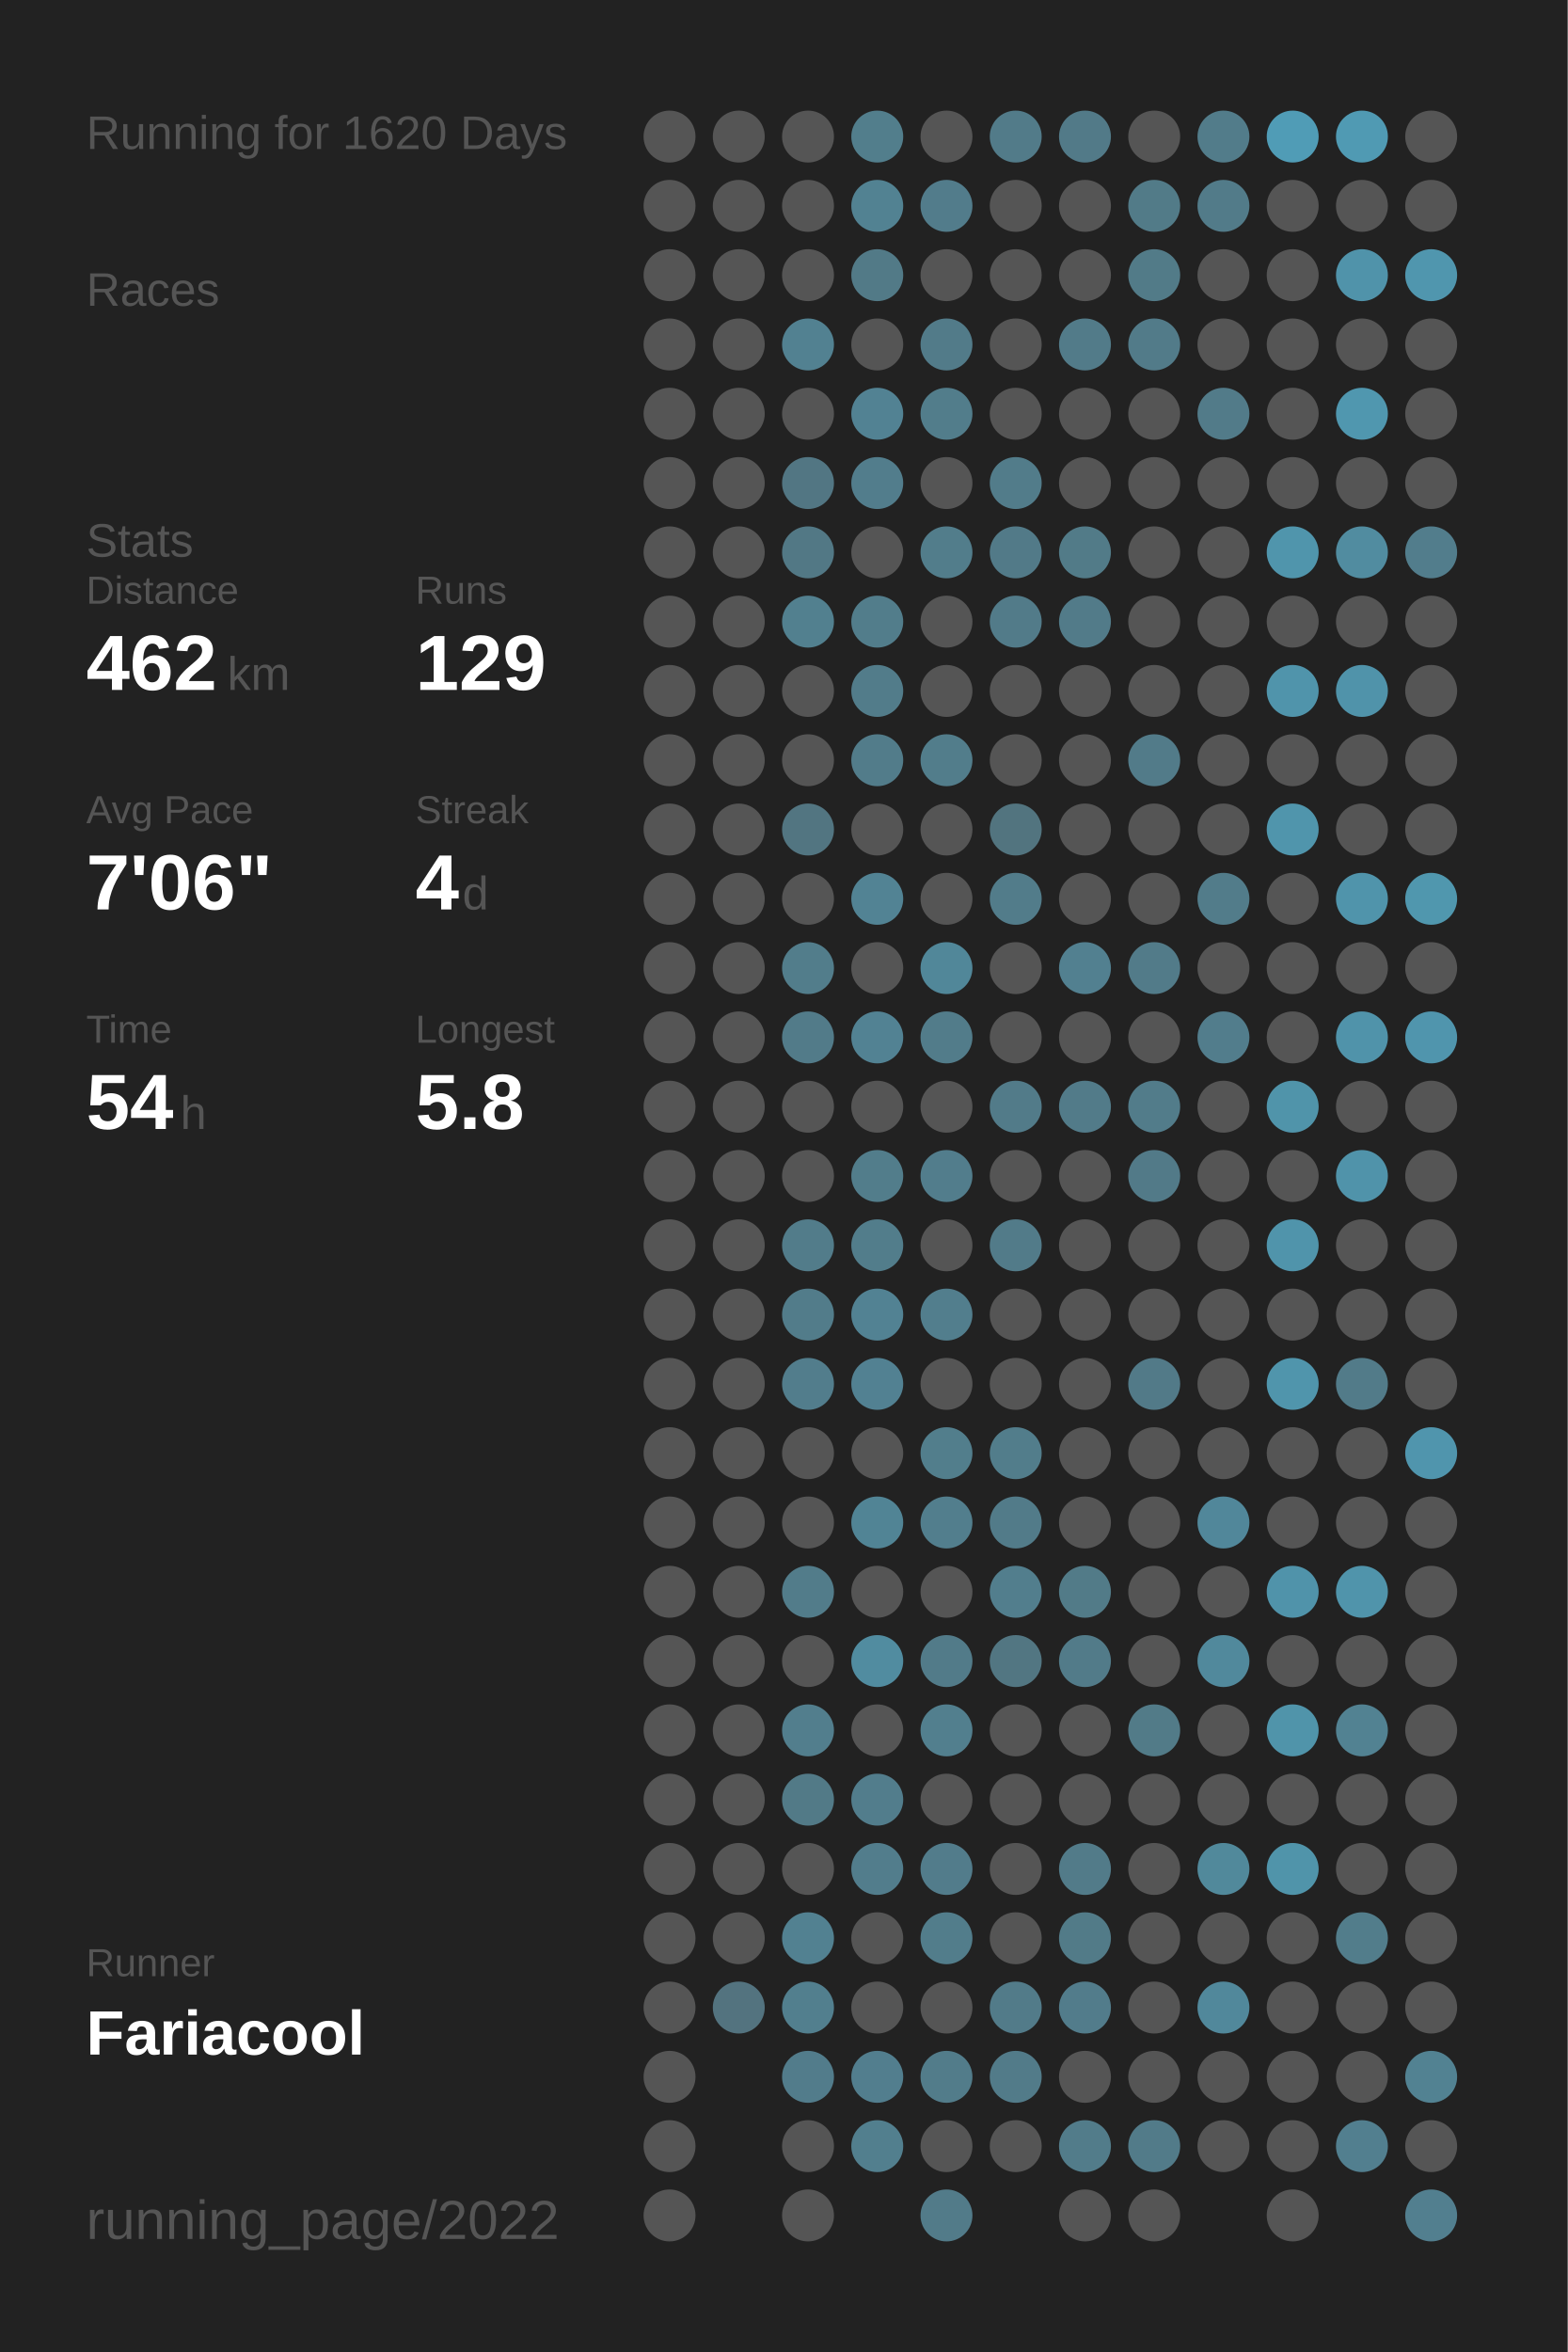
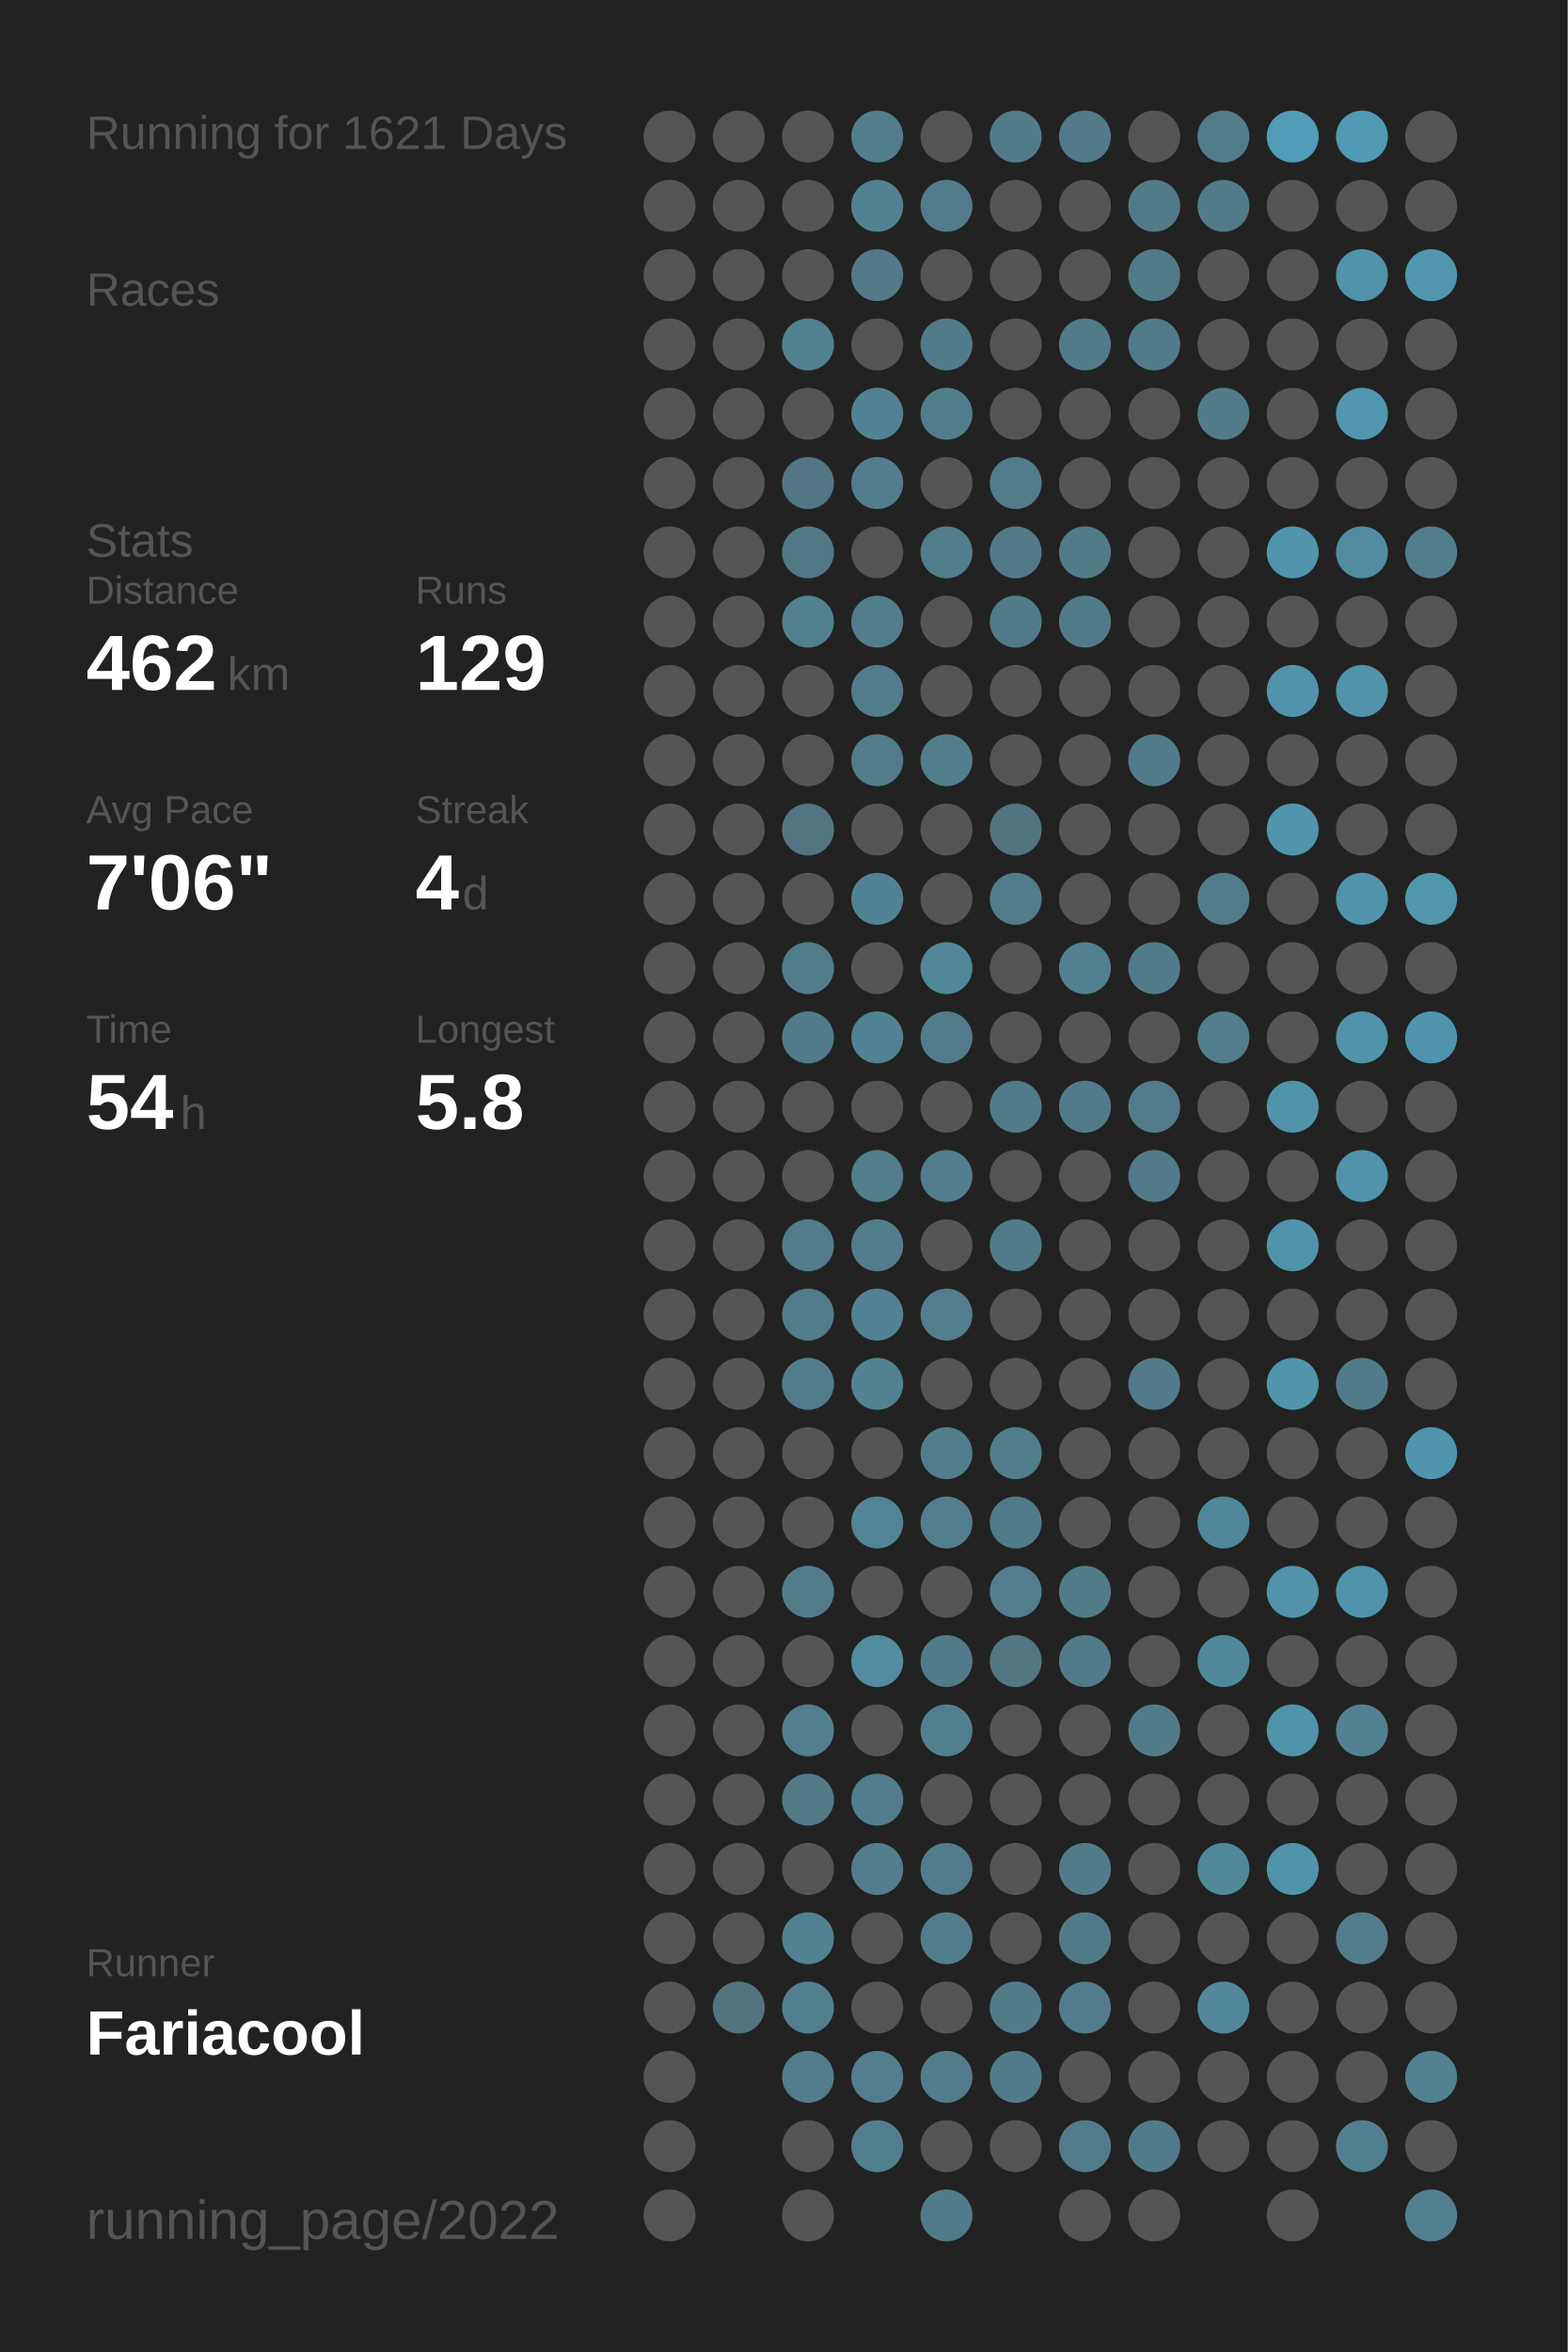
<svg xmlns="http://www.w3.org/2000/svg" baseProfile="full" height="300mm" version="1.1" viewBox="0,0,200,300" width="200mm">
  <defs />
  <rect fill="#222222" height="300" width="200" x="0" y="0" />
-   <text fill="#555555" style="font-size:6px; font-family:Arial;" x="11" y="19">Running for 1620 Days</text>
+   <text fill="#555555" style="font-size:6px; font-family:Arial;" x="11" y="19">Running for 1621 Days</text>
  <text fill="#555555" style="font-size:6px; font-family:Arial;" x="11" y="39">Races</text>
  <text fill="#555555" style="font-size:6px; font-family:Arial;" x="11" y="71">Stats</text>
  <text fill="#555555" style="font-size:5px; font-family:Arial;" x="11" y="77">Distance</text>
  <text fill="#FFFFFF" style="font-size:10px; font-family:Arial; font-weight:bold;" x="11" y="88">462</text>
  <text fill="#555555" style="font-size:6px; font-family:Arial;" x="29" y="88">km</text>
  <text fill="#555555" style="font-size:5px; font-family:Arial;" x="53" y="77">Runs</text>
  <text fill="#FFFFFF" style="font-size:10px; font-family:Arial; font-weight:bold;" x="53" y="88">129</text>
  <text fill="#555555" style="font-size:5px; font-family:Arial;" x="11" y="105">Avg Pace</text>
  <text fill="#FFFFFF" style="font-size:10px; font-family:Arial; font-weight:bold;" x="11" y="116">7'06"</text>
  <text fill="#555555" style="font-size:5px; font-family:Arial;" x="53" y="105">Streak</text>
  <text fill="#FFFFFF" style="font-size:10px; font-family:Arial; font-weight:bold;" x="53" y="116">4</text>
  <text fill="#555555" style="font-size:6px; font-family:Arial;" x="59" y="116">d</text>
  <text fill="#555555" style="font-size:5px; font-family:Arial;" x="11" y="133">Time</text>
  <text fill="#FFFFFF" style="font-size:10px; font-family:Arial; font-weight:bold;" x="11" y="144">54</text>
  <text fill="#555555" style="font-size:6px; font-family:Arial;" x="23" y="144">h</text>
  <text fill="#555555" style="font-size:5px; font-family:Arial;" x="53" y="133">Longest</text>
  <text fill="#FFFFFF" style="font-size:10px; font-family:Arial; font-weight:bold;" x="53" y="144">5.8</text>
  <text fill="#555555" style="font-size:5px; font-family:Arial;" x="11" y="252.065">Runner</text>
  <text fill="#FFFFFF" style="font-size:8px; font-family:Arial; font-weight:bold;" x="11" y="262.065">Fariacool</text>
  <text fill="#555555" style="font-size:7px; font-family:Arial;" x="11" y="285.581">running_page/2022</text>
  <circle cx="85.417" cy="17.419" fill="#555555" r="3.312" />
  <circle cx="85.417" cy="26.258" fill="#555555" r="3.312" />
  <circle cx="85.417" cy="35.097" fill="#555555" r="3.312" />
  <circle cx="85.417" cy="43.935" fill="#555555" r="3.312" />
  <circle cx="85.417" cy="52.774" fill="#555555" r="3.312" />
  <circle cx="85.417" cy="61.613" fill="#555555" r="3.312" />
  <circle cx="85.417" cy="70.452" fill="#555555" r="3.312" />
  <circle cx="85.417" cy="79.29" fill="#555555" r="3.312" />
  <circle cx="85.417" cy="88.129" fill="#555555" r="3.312" />
  <circle cx="85.417" cy="96.968" fill="#555555" r="3.312" />
  <circle cx="85.417" cy="105.806" fill="#555555" r="3.312" />
  <circle cx="85.417" cy="114.645" fill="#555555" r="3.312" />
  <circle cx="85.417" cy="123.484" fill="#555555" r="3.312" />
  <circle cx="85.417" cy="132.323" fill="#555555" r="3.312" />
  <circle cx="85.417" cy="141.161" fill="#555555" r="3.312" />
  <circle cx="85.417" cy="150" fill="#555555" r="3.312" />
  <circle cx="85.417" cy="158.839" fill="#555555" r="3.312" />
  <circle cx="85.417" cy="167.677" fill="#555555" r="3.312" />
  <circle cx="85.417" cy="176.516" fill="#555555" r="3.312" />
  <circle cx="85.417" cy="185.355" fill="#555555" r="3.312" />
  <circle cx="85.417" cy="194.194" fill="#555555" r="3.312" />
  <circle cx="85.417" cy="203.032" fill="#555555" r="3.312" />
  <circle cx="85.417" cy="211.871" fill="#555555" r="3.312" />
  <circle cx="85.417" cy="220.71" fill="#555555" r="3.312" />
  <circle cx="85.417" cy="229.548" fill="#555555" r="3.312" />
  <circle cx="85.417" cy="238.387" fill="#555555" r="3.312" />
  <circle cx="85.417" cy="247.226" fill="#555555" r="3.312" />
  <circle cx="85.417" cy="256.065" fill="#555555" r="3.312" />
  <circle cx="85.417" cy="264.903" fill="#555555" r="3.312" />
  <circle cx="85.417" cy="273.742" fill="#555555" r="3.312" />
  <circle cx="85.417" cy="282.581" fill="#555555" r="3.312" />
  <circle cx="94.25" cy="17.419" fill="#555555" r="3.312" />
  <circle cx="94.25" cy="26.258" fill="#555555" r="3.312" />
  <circle cx="94.25" cy="35.097" fill="#555555" r="3.312" />
  <circle cx="94.25" cy="43.935" fill="#555555" r="3.312" />
  <circle cx="94.25" cy="52.774" fill="#555555" r="3.312" />
  <circle cx="94.25" cy="61.613" fill="#555555" r="3.312" />
  <circle cx="94.25" cy="70.452" fill="#555555" r="3.312" />
  <circle cx="94.25" cy="79.29" fill="#555555" r="3.312" />
  <circle cx="94.25" cy="88.129" fill="#555555" r="3.312" />
  <circle cx="94.25" cy="96.968" fill="#555555" r="3.312" />
  <circle cx="94.25" cy="105.806" fill="#555555" r="3.312" />
  <circle cx="94.25" cy="114.645" fill="#555555" r="3.312" />
  <circle cx="94.25" cy="123.484" fill="#555555" r="3.312" />
  <circle cx="94.25" cy="132.323" fill="#555555" r="3.312" />
  <circle cx="94.25" cy="141.161" fill="#555555" r="3.312" />
  <circle cx="94.25" cy="150" fill="#555555" r="3.312" />
  <circle cx="94.25" cy="158.839" fill="#555555" r="3.312" />
  <circle cx="94.25" cy="167.677" fill="#555555" r="3.312" />
  <circle cx="94.25" cy="176.516" fill="#555555" r="3.312" />
  <circle cx="94.25" cy="185.355" fill="#555555" r="3.312" />
  <circle cx="94.25" cy="194.194" fill="#555555" r="3.312" />
  <circle cx="94.25" cy="203.032" fill="#555555" r="3.312" />
  <circle cx="94.25" cy="211.871" fill="#555555" r="3.312" />
  <circle cx="94.25" cy="220.71" fill="#555555" r="3.312" />
  <circle cx="94.25" cy="229.548" fill="#555555" r="3.312" />
  <circle cx="94.25" cy="238.387" fill="#555555" r="3.312" />
  <circle cx="94.25" cy="247.226" fill="#555555" r="3.312" />
  <circle cx="94.25" cy="256.065" fill="#53737f" r="3.312" />
  <circle cx="103.083" cy="17.419" fill="#555555" r="3.312" />
  <circle cx="103.083" cy="26.258" fill="#555555" r="3.312" />
  <circle cx="103.083" cy="35.097" fill="#555555" r="3.312" />
  <circle cx="103.083" cy="43.935" fill="#528191" r="3.312" />
  <circle cx="103.083" cy="52.774" fill="#555555" r="3.312" />
  <circle cx="103.083" cy="61.613" fill="#527683" r="3.312" />
  <circle cx="103.083" cy="70.452" fill="#527885" r="3.312" />
  <circle cx="103.083" cy="79.29" fill="#52808f" r="3.312" />
  <circle cx="103.083" cy="88.129" fill="#555555" r="3.312" />
  <circle cx="103.083" cy="96.968" fill="#555555" r="3.312" />
  <circle cx="103.083" cy="105.806" fill="#527581" r="3.312" />
  <circle cx="103.083" cy="114.645" fill="#555555" r="3.312" />
  <circle cx="103.083" cy="123.484" fill="#527d8b" r="3.312" />
  <circle cx="103.083" cy="132.323" fill="#527b89" r="3.312" />
  <circle cx="103.083" cy="141.161" fill="#555555" r="3.312" />
  <circle cx="103.083" cy="150" fill="#555555" r="3.312" />
  <circle cx="103.083" cy="158.839" fill="#527c8a" r="3.312" />
  <circle cx="103.083" cy="167.677" fill="#527c8a" r="3.312" />
  <circle cx="103.083" cy="176.516" fill="#527d8c" r="3.312" />
  <circle cx="103.083" cy="185.355" fill="#555555" r="3.312" />
  <circle cx="103.083" cy="194.194" fill="#555555" r="3.312" />
  <circle cx="103.083" cy="203.032" fill="#527c8a" r="3.312" />
  <circle cx="103.083" cy="211.871" fill="#555555" r="3.312" />
  <circle cx="103.083" cy="220.71" fill="#527e8d" r="3.312" />
  <circle cx="103.083" cy="229.548" fill="#527a87" r="3.312" />
  <circle cx="103.083" cy="238.387" fill="#555555" r="3.312" />
  <circle cx="103.083" cy="247.226" fill="#528191" r="3.312" />
  <circle cx="103.083" cy="256.065" fill="#527f8e" r="3.312" />
  <circle cx="103.083" cy="264.903" fill="#527c8b" r="3.312" />
  <circle cx="103.083" cy="273.742" fill="#555555" r="3.312" />
  <circle cx="103.083" cy="282.581" fill="#555555" r="3.312" />
  <circle cx="111.917" cy="17.419" fill="#527e8c" r="3.312" />
  <circle cx="111.917" cy="26.258" fill="#528292" r="3.312" />
  <circle cx="111.917" cy="35.097" fill="#527a87" r="3.312" />
  <circle cx="111.917" cy="43.935" fill="#555555" r="3.312" />
  <circle cx="111.917" cy="52.774" fill="#528293" r="3.312" />
  <circle cx="111.917" cy="61.613" fill="#527d8c" r="3.312" />
  <circle cx="111.917" cy="70.452" fill="#555555" r="3.312" />
  <circle cx="111.917" cy="79.29" fill="#527d8b" r="3.312" />
  <circle cx="111.917" cy="88.129" fill="#527c8a" r="3.312" />
  <circle cx="111.917" cy="96.968" fill="#527c8a" r="3.312" />
  <circle cx="111.917" cy="105.806" fill="#555555" r="3.312" />
  <circle cx="111.917" cy="114.645" fill="#528394" r="3.312" />
  <circle cx="111.917" cy="123.484" fill="#555555" r="3.312" />
  <circle cx="111.917" cy="132.323" fill="#528293" r="3.312" />
  <circle cx="111.917" cy="141.161" fill="#555555" r="3.312" />
  <circle cx="111.917" cy="150" fill="#527d8b" r="3.312" />
  <circle cx="111.917" cy="158.839" fill="#527d8b" r="3.312" />
  <circle cx="111.917" cy="167.677" fill="#528293" r="3.312" />
  <circle cx="111.917" cy="176.516" fill="#528192" r="3.312" />
  <circle cx="111.917" cy="185.355" fill="#555555" r="3.312" />
  <circle cx="111.917" cy="194.194" fill="#518495" r="3.312" />
  <circle cx="111.917" cy="203.032" fill="#555555" r="3.312" />
  <circle cx="111.917" cy="211.871" fill="#518ca0" r="3.312" />
  <circle cx="111.917" cy="220.71" fill="#555555" r="3.312" />
  <circle cx="111.917" cy="229.548" fill="#527d8c" r="3.312" />
  <circle cx="111.917" cy="238.387" fill="#527d8c" r="3.312" />
  <circle cx="111.917" cy="247.226" fill="#555555" r="3.312" />
  <circle cx="111.917" cy="256.065" fill="#555555" r="3.312" />
  <circle cx="111.917" cy="264.903" fill="#527e8e" r="3.312" />
  <circle cx="111.917" cy="273.742" fill="#527f8e" r="3.312" />
  <circle cx="120.75" cy="17.419" fill="#555555" r="3.312" />
  <circle cx="120.75" cy="26.258" fill="#527c8b" r="3.312" />
  <circle cx="120.75" cy="35.097" fill="#555555" r="3.312" />
  <circle cx="120.75" cy="43.935" fill="#527b89" r="3.312" />
  <circle cx="120.75" cy="52.774" fill="#527d8b" r="3.312" />
  <circle cx="120.75" cy="61.613" fill="#555555" r="3.312" />
  <circle cx="120.75" cy="70.452" fill="#527d8b" r="3.312" />
  <circle cx="120.75" cy="79.29" fill="#555555" r="3.312" />
  <circle cx="120.75" cy="88.129" fill="#555555" r="3.312" />
  <circle cx="120.75" cy="96.968" fill="#527d8b" r="3.312" />
  <circle cx="120.75" cy="105.806" fill="#555555" r="3.312" />
  <circle cx="120.75" cy="114.645" fill="#555555" r="3.312" />
  <circle cx="120.75" cy="123.484" fill="#518799" r="3.312" />
  <circle cx="120.75" cy="132.323" fill="#527c8a" r="3.312" />
  <circle cx="120.75" cy="141.161" fill="#555555" r="3.312" />
  <circle cx="120.75" cy="150" fill="#527d8c" r="3.312" />
  <circle cx="120.75" cy="158.839" fill="#555555" r="3.312" />
  <circle cx="120.75" cy="167.677" fill="#527e8d" r="3.312" />
  <circle cx="120.75" cy="176.516" fill="#555555" r="3.312" />
  <circle cx="120.75" cy="185.355" fill="#527e8c" r="3.312" />
  <circle cx="120.75" cy="194.194" fill="#527e8d" r="3.312" />
  <circle cx="120.75" cy="203.032" fill="#555555" r="3.312" />
  <circle cx="120.75" cy="211.871" fill="#527b89" r="3.312" />
  <circle cx="120.75" cy="220.71" fill="#527f8e" r="3.312" />
  <circle cx="120.75" cy="229.548" fill="#555555" r="3.312" />
  <circle cx="120.75" cy="238.387" fill="#527c8b" r="3.312" />
  <circle cx="120.75" cy="247.226" fill="#527d8b" r="3.312" />
  <circle cx="120.75" cy="256.065" fill="#555555" r="3.312" />
  <circle cx="120.75" cy="264.903" fill="#527c8a" r="3.312" />
  <circle cx="120.75" cy="273.742" fill="#555555" r="3.312" />
  <circle cx="120.75" cy="282.581" fill="#527b89" r="3.312" />
  <circle cx="129.583" cy="17.419" fill="#527b89" r="3.312" />
  <circle cx="129.583" cy="26.258" fill="#555555" r="3.312" />
  <circle cx="129.583" cy="35.097" fill="#555555" r="3.312" />
  <circle cx="129.583" cy="43.935" fill="#555555" r="3.312" />
  <circle cx="129.583" cy="52.774" fill="#555555" r="3.312" />
  <circle cx="129.583" cy="61.613" fill="#527c8a" r="3.312" />
  <circle cx="129.583" cy="70.452" fill="#527a88" r="3.312" />
  <circle cx="129.583" cy="79.29" fill="#527b89" r="3.312" />
  <circle cx="129.583" cy="88.129" fill="#555555" r="3.312" />
  <circle cx="129.583" cy="96.968" fill="#555555" r="3.312" />
  <circle cx="129.583" cy="105.806" fill="#52747f" r="3.312" />
  <circle cx="129.583" cy="114.645" fill="#527c8a" r="3.312" />
  <circle cx="129.583" cy="123.484" fill="#555555" r="3.312" />
  <circle cx="129.583" cy="132.323" fill="#555555" r="3.312" />
  <circle cx="129.583" cy="141.161" fill="#527b89" r="3.312" />
  <circle cx="129.583" cy="150" fill="#555555" r="3.312" />
  <circle cx="129.583" cy="158.839" fill="#527b89" r="3.312" />
  <circle cx="129.583" cy="167.677" fill="#555555" r="3.312" />
  <circle cx="129.583" cy="176.516" fill="#555555" r="3.312" />
  <circle cx="129.583" cy="185.355" fill="#527d8b" r="3.312" />
  <circle cx="129.583" cy="194.194" fill="#527b89" r="3.312" />
  <circle cx="129.583" cy="203.032" fill="#527e8d" r="3.312" />
  <circle cx="129.583" cy="211.871" fill="#527682" r="3.312" />
  <circle cx="129.583" cy="220.71" fill="#555555" r="3.312" />
  <circle cx="129.583" cy="229.548" fill="#555555" r="3.312" />
  <circle cx="129.583" cy="238.387" fill="#555555" r="3.312" />
  <circle cx="129.583" cy="247.226" fill="#555555" r="3.312" />
  <circle cx="129.583" cy="256.065" fill="#527b89" r="3.312" />
  <circle cx="129.583" cy="264.903" fill="#527b89" r="3.312" />
  <circle cx="129.583" cy="273.742" fill="#555555" r="3.312" />
  <circle cx="138.417" cy="17.419" fill="#527a88" r="3.312" />
  <circle cx="138.417" cy="26.258" fill="#555555" r="3.312" />
  <circle cx="138.417" cy="35.097" fill="#555555" r="3.312" />
  <circle cx="138.417" cy="43.935" fill="#527b89" r="3.312" />
  <circle cx="138.417" cy="52.774" fill="#555555" r="3.312" />
  <circle cx="138.417" cy="61.613" fill="#555555" r="3.312" />
  <circle cx="138.417" cy="70.452" fill="#527b88" r="3.312" />
  <circle cx="138.417" cy="79.29" fill="#527b89" r="3.312" />
  <circle cx="138.417" cy="88.129" fill="#555555" r="3.312" />
  <circle cx="138.417" cy="96.968" fill="#555555" r="3.312" />
  <circle cx="138.417" cy="105.806" fill="#555555" r="3.312" />
  <circle cx="138.417" cy="114.645" fill="#555555" r="3.312" />
  <circle cx="138.417" cy="123.484" fill="#528090" r="3.312" />
  <circle cx="138.417" cy="132.323" fill="#555555" r="3.312" />
  <circle cx="138.417" cy="141.161" fill="#527b89" r="3.312" />
  <circle cx="138.417" cy="150" fill="#555555" r="3.312" />
  <circle cx="138.417" cy="158.839" fill="#555555" r="3.312" />
  <circle cx="138.417" cy="167.677" fill="#555555" r="3.312" />
  <circle cx="138.417" cy="176.516" fill="#555555" r="3.312" />
  <circle cx="138.417" cy="185.355" fill="#555555" r="3.312" />
  <circle cx="138.417" cy="194.194" fill="#555555" r="3.312" />
  <circle cx="138.417" cy="203.032" fill="#527b88" r="3.312" />
  <circle cx="138.417" cy="211.871" fill="#527b89" r="3.312" />
  <circle cx="138.417" cy="220.71" fill="#555555" r="3.312" />
  <circle cx="138.417" cy="229.548" fill="#555555" r="3.312" />
  <circle cx="138.417" cy="238.387" fill="#527b89" r="3.312" />
  <circle cx="138.417" cy="247.226" fill="#527b88" r="3.312" />
  <circle cx="138.417" cy="256.065" fill="#527c8b" r="3.312" />
  <circle cx="138.417" cy="264.903" fill="#555555" r="3.312" />
  <circle cx="138.417" cy="273.742" fill="#527c8a" r="3.312" />
  <circle cx="138.417" cy="282.581" fill="#555555" r="3.312" />
  <circle cx="147.25" cy="17.419" fill="#555555" r="3.312" />
  <circle cx="147.25" cy="26.258" fill="#527b88" r="3.312" />
  <circle cx="147.25" cy="35.097" fill="#527b88" r="3.312" />
  <circle cx="147.25" cy="43.935" fill="#527b89" r="3.312" />
  <circle cx="147.25" cy="52.774" fill="#555555" r="3.312" />
  <circle cx="147.25" cy="61.613" fill="#555555" r="3.312" />
  <circle cx="147.25" cy="70.452" fill="#555555" r="3.312" />
  <circle cx="147.25" cy="79.29" fill="#555555" r="3.312" />
  <circle cx="147.25" cy="88.129" fill="#555555" r="3.312" />
  <circle cx="147.25" cy="96.968" fill="#527b89" r="3.312" />
  <circle cx="147.25" cy="105.806" fill="#555555" r="3.312" />
  <circle cx="147.25" cy="114.645" fill="#555555" r="3.312" />
  <circle cx="147.25" cy="123.484" fill="#527b89" r="3.312" />
  <circle cx="147.25" cy="132.323" fill="#555555" r="3.312" />
  <circle cx="147.25" cy="141.161" fill="#527c8a" r="3.312" />
  <circle cx="147.25" cy="150" fill="#527a88" r="3.312" />
  <circle cx="147.25" cy="158.839" fill="#555555" r="3.312" />
  <circle cx="147.25" cy="167.677" fill="#555555" r="3.312" />
  <circle cx="147.25" cy="176.516" fill="#527a88" r="3.312" />
  <circle cx="147.25" cy="185.355" fill="#555555" r="3.312" />
  <circle cx="147.25" cy="194.194" fill="#555555" r="3.312" />
  <circle cx="147.25" cy="203.032" fill="#555555" r="3.312" />
  <circle cx="147.25" cy="211.871" fill="#555555" r="3.312" />
  <circle cx="147.25" cy="220.71" fill="#527b88" r="3.312" />
  <circle cx="147.25" cy="229.548" fill="#555555" r="3.312" />
  <circle cx="147.25" cy="238.387" fill="#555555" r="3.312" />
  <circle cx="147.25" cy="247.226" fill="#555555" r="3.312" />
  <circle cx="147.25" cy="256.065" fill="#555555" r="3.312" />
  <circle cx="147.25" cy="264.903" fill="#555555" r="3.312" />
  <circle cx="147.25" cy="273.742" fill="#527b89" r="3.312" />
  <circle cx="147.25" cy="282.581" fill="#555555" r="3.312" />
  <circle cx="156.083" cy="17.419" fill="#527c8a" r="3.312" />
  <circle cx="156.083" cy="26.258" fill="#527b89" r="3.312" />
  <circle cx="156.083" cy="35.097" fill="#555555" r="3.312" />
  <circle cx="156.083" cy="43.935" fill="#555555" r="3.312" />
  <circle cx="156.083" cy="52.774" fill="#527b89" r="3.312" />
  <circle cx="156.083" cy="61.613" fill="#555555" r="3.312" />
  <circle cx="156.083" cy="70.452" fill="#555555" r="3.312" />
  <circle cx="156.083" cy="79.29" fill="#555555" r="3.312" />
  <circle cx="156.083" cy="88.129" fill="#555555" r="3.312" />
  <circle cx="156.083" cy="96.968" fill="#555555" r="3.312" />
  <circle cx="156.083" cy="105.806" fill="#555555" r="3.312" />
  <circle cx="156.083" cy="114.645" fill="#527c8a" r="3.312" />
  <circle cx="156.083" cy="123.484" fill="#555555" r="3.312" />
  <circle cx="156.083" cy="132.323" fill="#527d8c" r="3.312" />
  <circle cx="156.083" cy="141.161" fill="#555555" r="3.312" />
  <circle cx="156.083" cy="150" fill="#555555" r="3.312" />
  <circle cx="156.083" cy="158.839" fill="#555555" r="3.312" />
  <circle cx="156.083" cy="167.677" fill="#555555" r="3.312" />
  <circle cx="156.083" cy="176.516" fill="#555555" r="3.312" />
  <circle cx="156.083" cy="185.355" fill="#555555" r="3.312" />
  <circle cx="156.083" cy="194.194" fill="#51879a" r="3.312" />
  <circle cx="156.083" cy="203.032" fill="#555555" r="3.312" />
  <circle cx="156.083" cy="211.871" fill="#51899c" r="3.312" />
  <circle cx="156.083" cy="220.71" fill="#555555" r="3.312" />
  <circle cx="156.083" cy="229.548" fill="#555555" r="3.312" />
  <circle cx="156.083" cy="238.387" fill="#51899b" r="3.312" />
  <circle cx="156.083" cy="247.226" fill="#555555" r="3.312" />
  <circle cx="156.083" cy="256.065" fill="#51889b" r="3.312" />
  <circle cx="156.083" cy="264.903" fill="#555555" r="3.312" />
  <circle cx="156.083" cy="273.742" fill="#555555" r="3.312" />
  <circle cx="164.917" cy="17.419" fill="#509cb6" r="3.312" />
  <circle cx="164.917" cy="26.258" fill="#555555" r="3.312" />
  <circle cx="164.917" cy="35.097" fill="#555555" r="3.312" />
  <circle cx="164.917" cy="43.935" fill="#555555" r="3.312" />
  <circle cx="164.917" cy="52.774" fill="#555555" r="3.312" />
  <circle cx="164.917" cy="61.613" fill="#555555" r="3.312" />
  <circle cx="164.917" cy="70.452" fill="#5095ac" r="3.312" />
  <circle cx="164.917" cy="79.29" fill="#555555" r="3.312" />
  <circle cx="164.917" cy="88.129" fill="#5094ab" r="3.312" />
  <circle cx="164.917" cy="96.968" fill="#555555" r="3.312" />
  <circle cx="164.917" cy="105.806" fill="#5095ac" r="3.312" />
  <circle cx="164.917" cy="114.645" fill="#555555" r="3.312" />
  <circle cx="164.917" cy="123.484" fill="#555555" r="3.312" />
  <circle cx="164.917" cy="132.323" fill="#555555" r="3.312" />
  <circle cx="164.917" cy="141.161" fill="#5094aa" r="3.312" />
  <circle cx="164.917" cy="150" fill="#555555" r="3.312" />
  <circle cx="164.917" cy="158.839" fill="#5094ab" r="3.312" />
  <circle cx="164.917" cy="167.677" fill="#555555" r="3.312" />
  <circle cx="164.917" cy="176.516" fill="#5095ac" r="3.312" />
  <circle cx="164.917" cy="185.355" fill="#555555" r="3.312" />
  <circle cx="164.917" cy="194.194" fill="#555555" r="3.312" />
  <circle cx="164.917" cy="203.032" fill="#5093aa" r="3.312" />
  <circle cx="164.917" cy="211.871" fill="#555555" r="3.312" />
  <circle cx="164.917" cy="220.71" fill="#5094aa" r="3.312" />
  <circle cx="164.917" cy="229.548" fill="#555555" r="3.312" />
  <circle cx="164.917" cy="238.387" fill="#5094aa" r="3.312" />
  <circle cx="164.917" cy="247.226" fill="#555555" r="3.312" />
  <circle cx="164.917" cy="256.065" fill="#555555" r="3.312" />
  <circle cx="164.917" cy="264.903" fill="#555555" r="3.312" />
  <circle cx="164.917" cy="273.742" fill="#555555" r="3.312" />
  <circle cx="164.917" cy="282.581" fill="#555555" r="3.312" />
  <circle cx="173.75" cy="17.419" fill="#509ab3" r="3.312" />
  <circle cx="173.75" cy="26.258" fill="#555555" r="3.312" />
  <circle cx="173.75" cy="35.097" fill="#5093aa" r="3.312" />
  <circle cx="173.75" cy="43.935" fill="#555555" r="3.312" />
  <circle cx="173.75" cy="52.774" fill="#5097af" r="3.312" />
  <circle cx="173.75" cy="61.613" fill="#555555" r="3.312" />
  <circle cx="173.75" cy="70.452" fill="#518ca0" r="3.312" />
  <circle cx="173.75" cy="79.29" fill="#555555" r="3.312" />
  <circle cx="173.75" cy="88.129" fill="#5093aa" r="3.312" />
  <circle cx="173.75" cy="96.968" fill="#555555" r="3.312" />
  <circle cx="173.75" cy="105.806" fill="#555555" r="3.312" />
  <circle cx="173.75" cy="114.645" fill="#5094ab" r="3.312" />
  <circle cx="173.75" cy="123.484" fill="#555555" r="3.312" />
  <circle cx="173.75" cy="132.323" fill="#5093aa" r="3.312" />
  <circle cx="173.75" cy="141.161" fill="#555555" r="3.312" />
  <circle cx="173.75" cy="150" fill="#5093aa" r="3.312" />
  <circle cx="173.75" cy="158.839" fill="#555555" r="3.312" />
  <circle cx="173.75" cy="167.677" fill="#555555" r="3.312" />
  <circle cx="173.75" cy="176.516" fill="#527b89" r="3.312" />
  <circle cx="173.75" cy="185.355" fill="#555555" r="3.312" />
  <circle cx="173.75" cy="194.194" fill="#555555" r="3.312" />
  <circle cx="173.75" cy="203.032" fill="#5094ab" r="3.312" />
  <circle cx="173.75" cy="211.871" fill="#555555" r="3.312" />
  <circle cx="173.75" cy="220.71" fill="#528292" r="3.312" />
  <circle cx="173.75" cy="229.548" fill="#555555" r="3.312" />
  <circle cx="173.75" cy="238.387" fill="#555555" r="3.312" />
  <circle cx="173.75" cy="247.226" fill="#527d8b" r="3.312" />
  <circle cx="173.75" cy="256.065" fill="#555555" r="3.312" />
  <circle cx="173.75" cy="264.903" fill="#555555" r="3.312" />
  <circle cx="173.75" cy="273.742" fill="#527f8f" r="3.312" />
  <circle cx="182.583" cy="17.419" fill="#555555" r="3.312" />
  <circle cx="182.583" cy="26.258" fill="#555555" r="3.312" />
  <circle cx="182.583" cy="35.097" fill="#5096ae" r="3.312" />
  <circle cx="182.583" cy="43.935" fill="#555555" r="3.312" />
  <circle cx="182.583" cy="52.774" fill="#555555" r="3.312" />
  <circle cx="182.583" cy="61.613" fill="#555555" r="3.312" />
  <circle cx="182.583" cy="70.452" fill="#527d8c" r="3.312" />
  <circle cx="182.583" cy="79.29" fill="#555555" r="3.312" />
  <circle cx="182.583" cy="88.129" fill="#555555" r="3.312" />
  <circle cx="182.583" cy="96.968" fill="#555555" r="3.312" />
  <circle cx="182.583" cy="105.806" fill="#555555" r="3.312" />
  <circle cx="182.583" cy="114.645" fill="#5097ae" r="3.312" />
  <circle cx="182.583" cy="123.484" fill="#555555" r="3.312" />
  <circle cx="182.583" cy="132.323" fill="#5095ad" r="3.312" />
  <circle cx="182.583" cy="141.161" fill="#555555" r="3.312" />
  <circle cx="182.583" cy="150" fill="#555555" r="3.312" />
  <circle cx="182.583" cy="158.839" fill="#555555" r="3.312" />
  <circle cx="182.583" cy="167.677" fill="#555555" r="3.312" />
  <circle cx="182.583" cy="176.516" fill="#555555" r="3.312" />
  <circle cx="182.583" cy="185.355" fill="#5095ad" r="3.312" />
  <circle cx="182.583" cy="194.194" fill="#555555" r="3.312" />
  <circle cx="182.583" cy="203.032" fill="#555555" r="3.312" />
  <circle cx="182.583" cy="211.871" fill="#555555" r="3.312" />
  <circle cx="182.583" cy="220.71" fill="#555555" r="3.312" />
  <circle cx="182.583" cy="229.548" fill="#555555" r="3.312" />
  <circle cx="182.583" cy="238.387" fill="#555555" r="3.312" />
  <circle cx="182.583" cy="247.226" fill="#555555" r="3.312" />
  <circle cx="182.583" cy="256.065" fill="#555555" r="3.312" />
  <circle cx="182.583" cy="264.903" fill="#528292" r="3.312" />
  <circle cx="182.583" cy="273.742" fill="#555555" r="3.312" />
  <circle cx="182.583" cy="282.581" fill="#527f8f" r="3.312" />
</svg>
